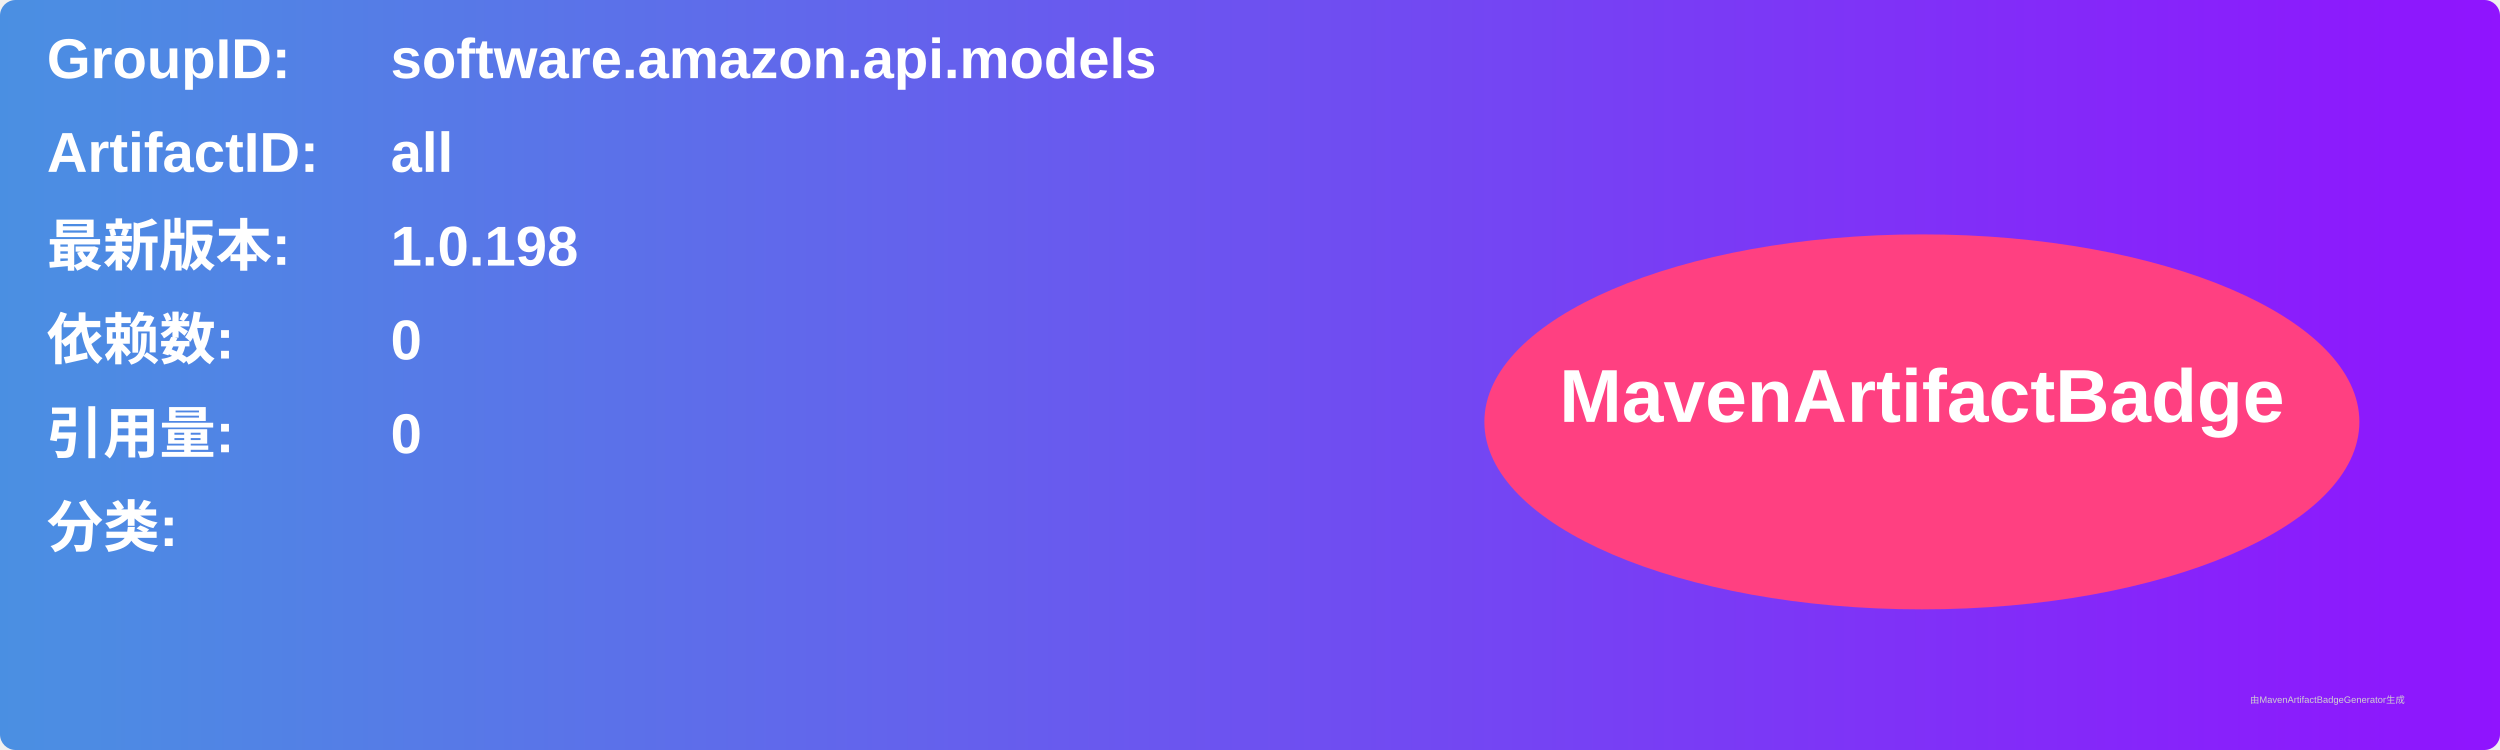
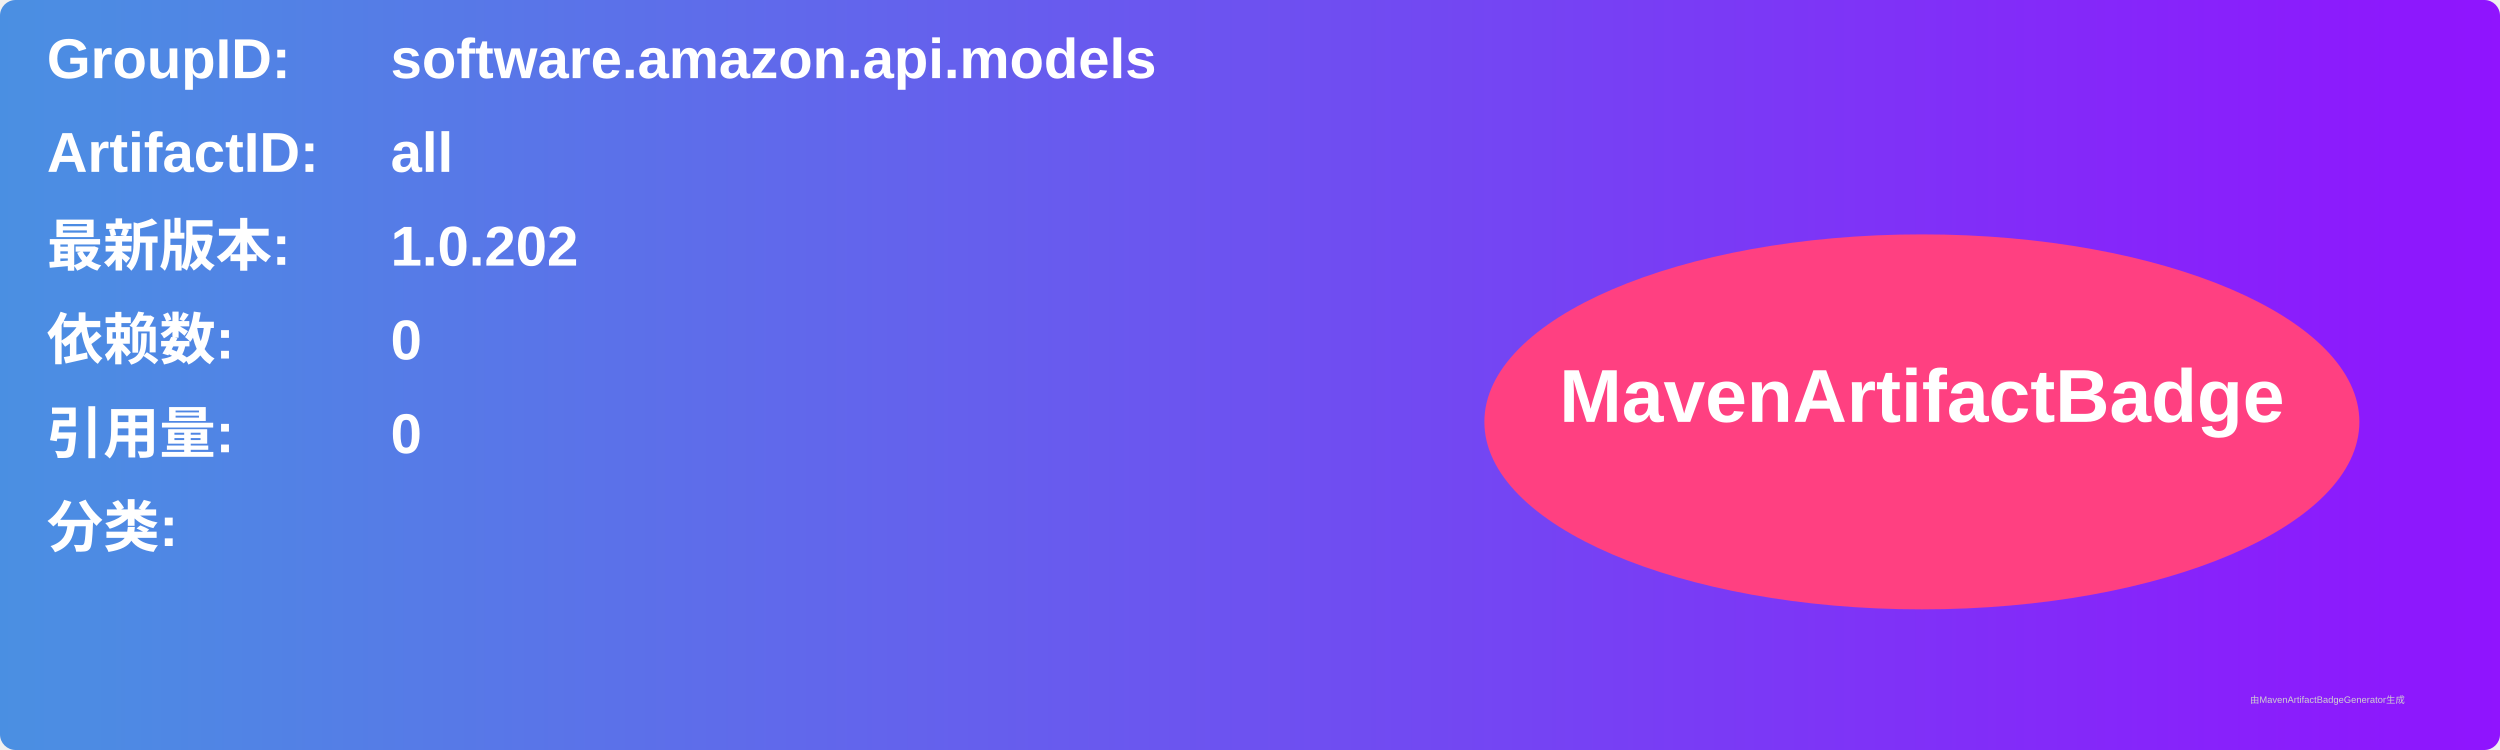
<svg xmlns="http://www.w3.org/2000/svg" width="800" height="240" viewBox="0 0 800 240">
  <linearGradient id="grad" x1="0%" y1="0%" x2="100%" y2="0%">
    <stop offset="0%" stop-color="#4a90e2" />
    <stop offset="100%" stop-color="#9013fe" />
  </linearGradient>
  <rect width="100%" height="100%" rx="5" ry="5" fill="url(#grad)" />
  <g transform="translate(15, 15)">
    <text x="0" y="10" font-family="Arial" font-size="18" fill="white" font-weight="bold" width="260">GroupID:</text>
    <text x="110" y="10" font-family="Arial" font-size="18" fill="white" font-weight="bold" width="460">software.amazon.api.models</text>
    <text x="0" y="40" font-family="Arial" font-size="18" fill="white" font-weight="bold" width="260">ArtifactID:</text>
    <text x="110" y="40" font-family="Arial" font-size="18" fill="white" font-weight="bold" width="460">all</text>
    <text x="0" y="70" font-family="Arial" font-size="18" fill="white" font-weight="bold">最新版本:</text>
    <text x="110" y="70" font-family="Arial" font-size="18" fill="white" font-weight="bold">
-       <tspan font-weight="bold">1.0.198</tspan>
+       <tspan font-weight="bold">1.0.202</tspan>
    </text>
    <text x="0" y="100" font-family="Arial" font-size="18" fill="white" font-weight="bold">依赖数: </text>
    <text x="110" y="100" font-family="Arial" font-size="18" fill="white">
      <tspan font-weight="bold">0</tspan>
    </text>
    <text x="0" y="130" font-family="Arial" font-size="18" fill="white" font-weight="bold">引用量: </text>
    <text x="110" y="130" font-family="Arial" font-size="18" fill="white">
      <tspan font-weight="bold">0</tspan>
    </text>
    <text x="0" y="160" font-family="Arial" font-size="18" fill="white" font-weight="bold">分类:</text>
    <text x="10" y="190" font-family="Arial" font-size="10" fill="white">
      <tspan font-weight="bold" />
    </text>
    <ellipse cx="600" cy="120" rx="140" ry="60" fill="#ff4081" />
    <text x="600" y="120" text-anchor="middle" font-family="Arial" font-size="24" fill="white" font-weight="bold">MavenArtifactBadge</text>
  </g>
  <text x="720" y="225" font-family="Arial" font-size="3" fill="#d0d0d0">由MavenArtifactBadgeGenerator生成</text>
</svg>
